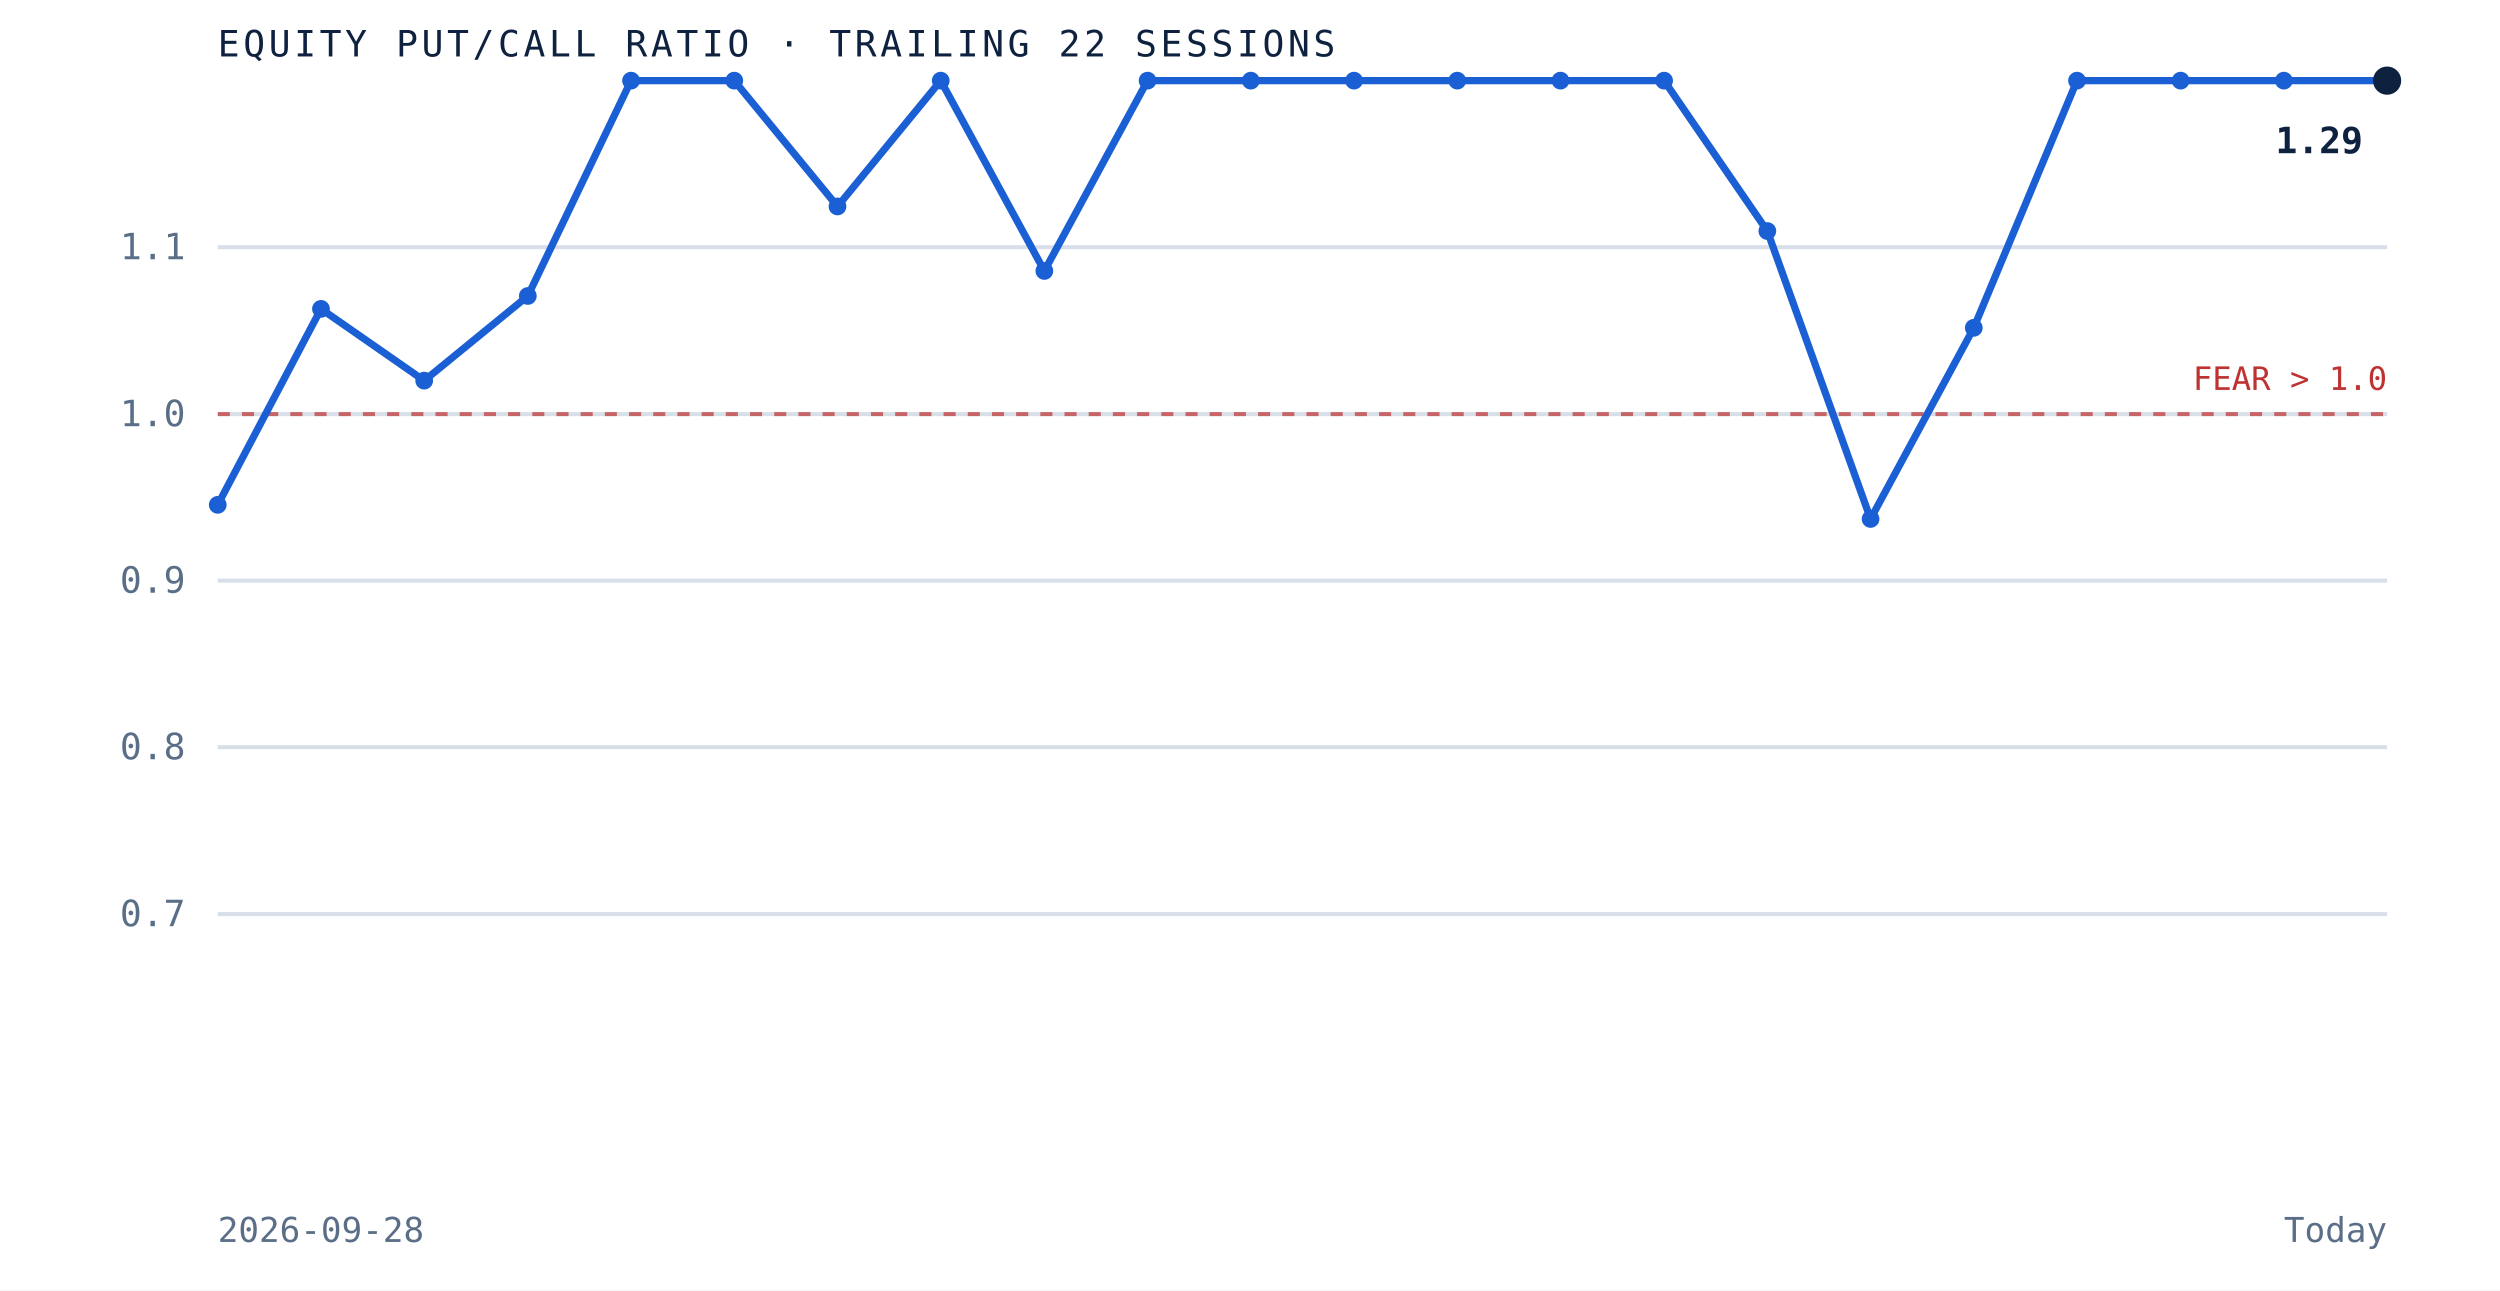
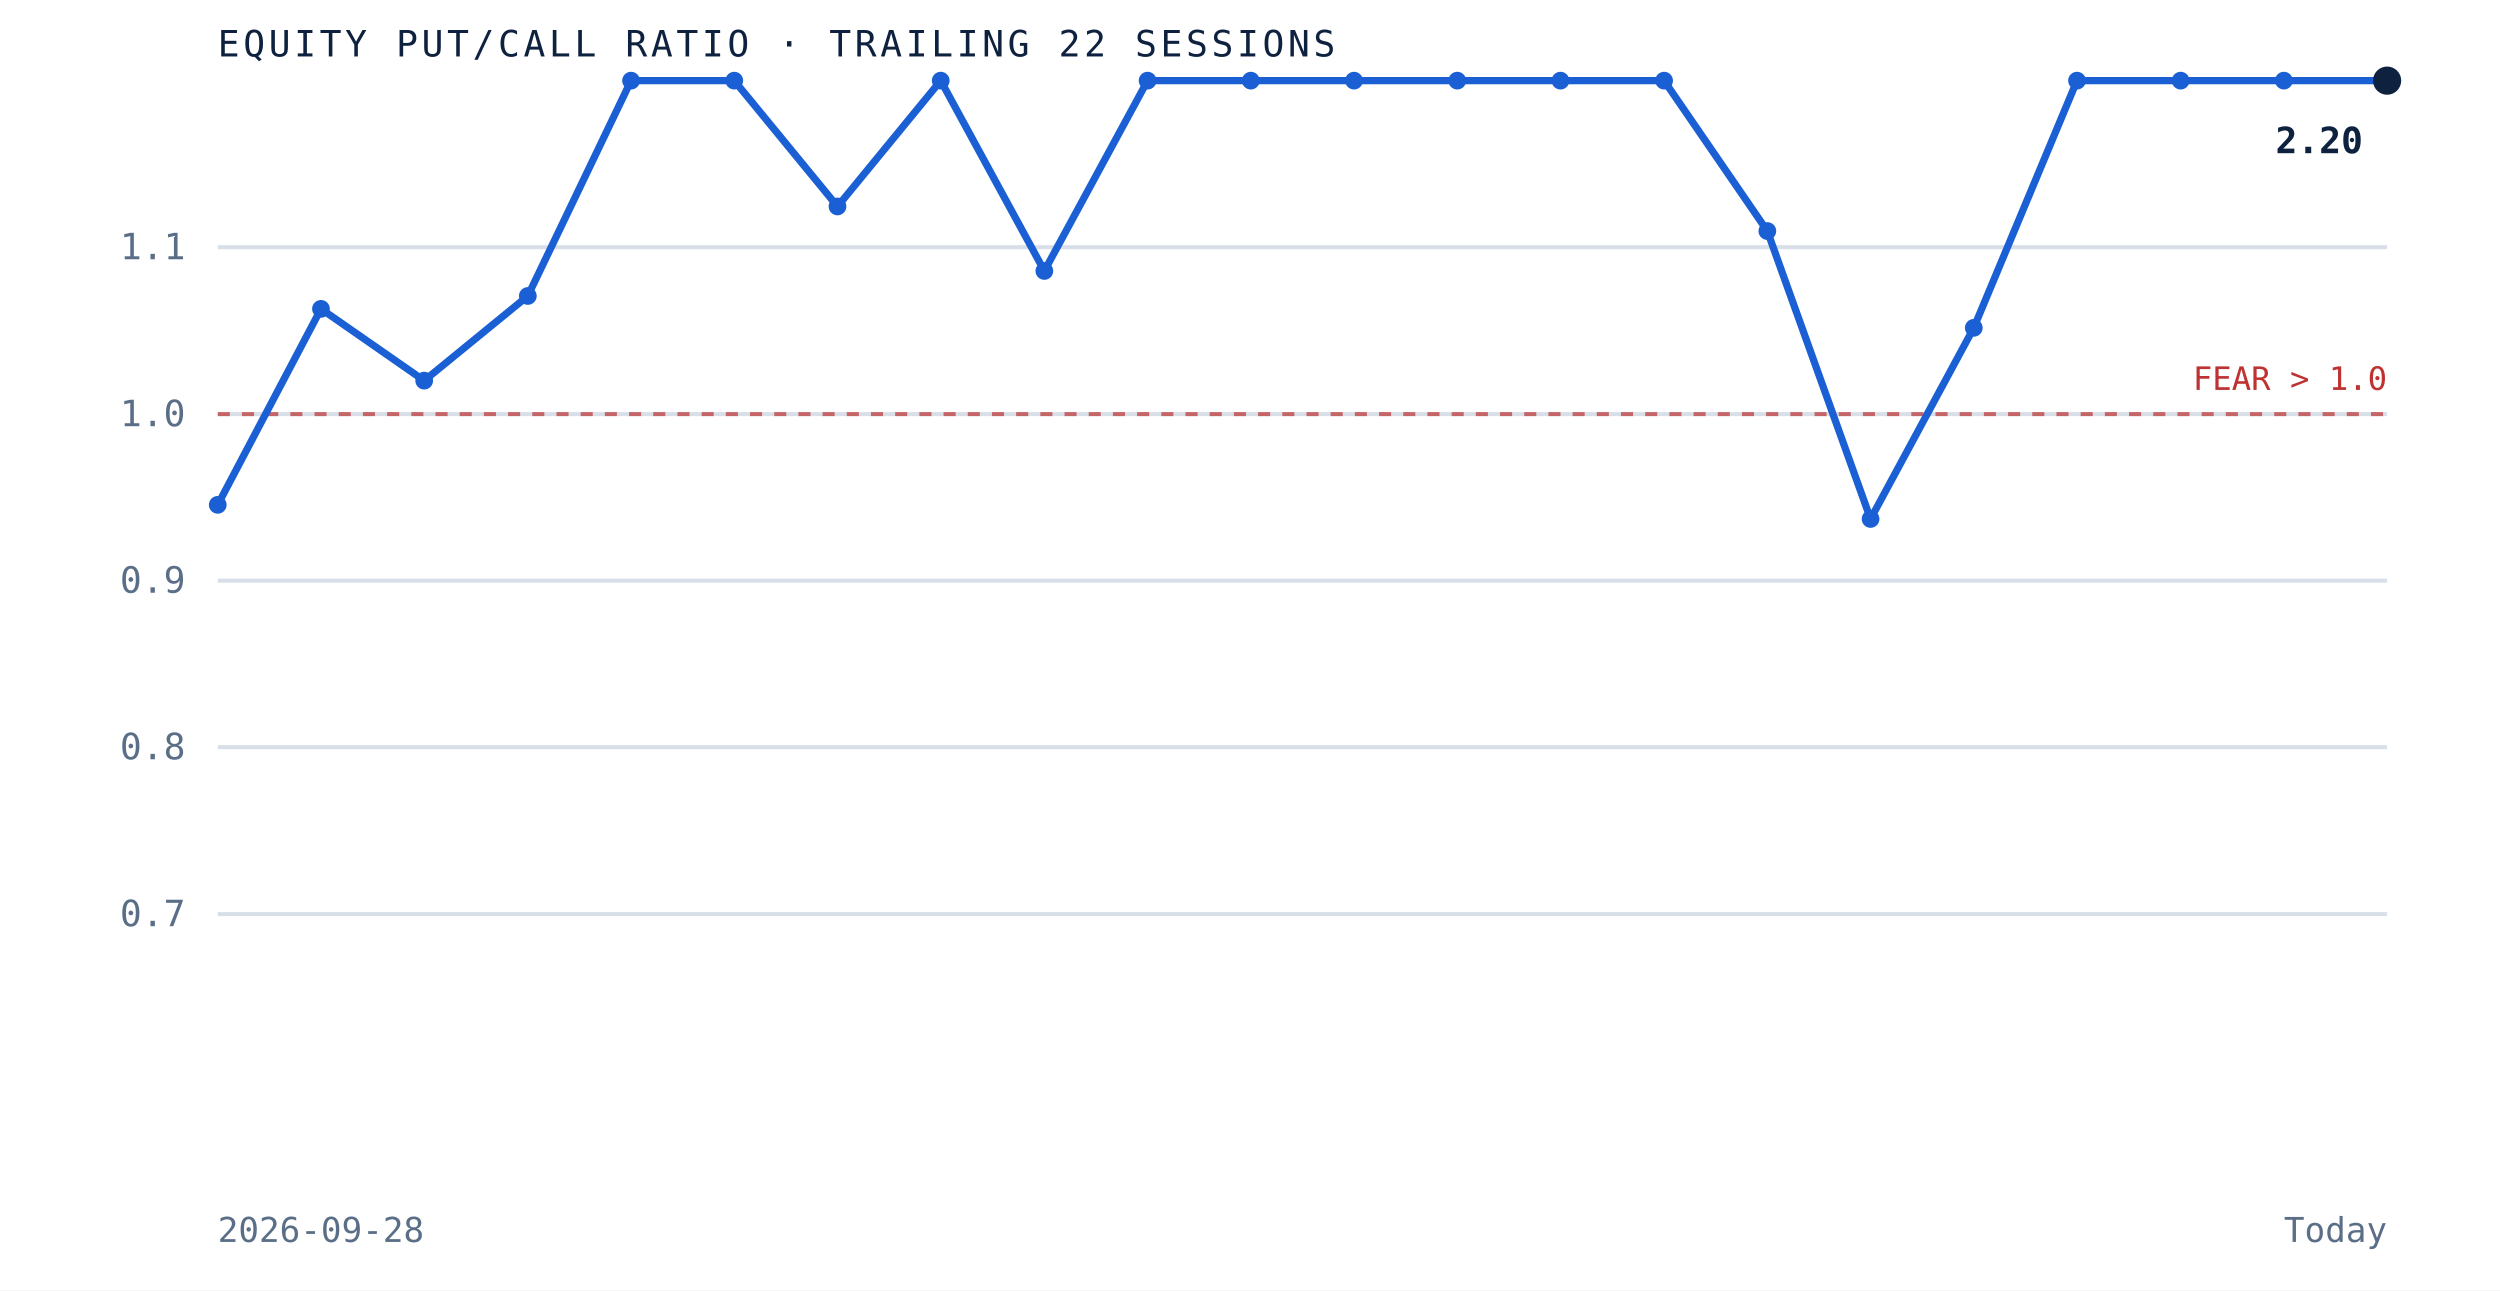
<svg xmlns="http://www.w3.org/2000/svg" viewBox="0 0 620 320" role="img" aria-label="Equity put to call ratio over the trailing 22 sessions" preserveAspectRatio="xMidYMid meet" style="width:100%;height:auto;display:block">
  <rect x="0" y="0" width="620" height="320" fill="white" />
  <line x1="54" y1="226.7" x2="592" y2="226.7" stroke="#d8dfe9" stroke-width="1" />
  <text x="46" y="229.7" text-anchor="end" font-family="'JetBrains Mono', monospace" font-size="9" fill="#5a6f87">0.7</text>
  <line x1="54" y1="185.3" x2="592" y2="185.3" stroke="#d8dfe9" stroke-width="1" />
  <text x="46" y="188.3" text-anchor="end" font-family="'JetBrains Mono', monospace" font-size="9" fill="#5a6f87">0.8</text>
  <line x1="54" y1="144.0" x2="592" y2="144.0" stroke="#d8dfe9" stroke-width="1" />
  <text x="46" y="147.0" text-anchor="end" font-family="'JetBrains Mono', monospace" font-size="9" fill="#5a6f87">0.9</text>
  <line x1="54" y1="102.7" x2="592" y2="102.7" stroke="#d8dfe9" stroke-width="1" />
  <text x="46" y="105.7" text-anchor="end" font-family="'JetBrains Mono', monospace" font-size="9" fill="#5a6f87">1.0</text>
  <line x1="54" y1="61.3" x2="592" y2="61.3" stroke="#d8dfe9" stroke-width="1" />
  <text x="46" y="64.3" text-anchor="end" font-family="'JetBrains Mono', monospace" font-size="9" fill="#5a6f87">1.1</text>
  <line x1="54" y1="102.7" x2="592" y2="102.7" stroke="#bf3232" stroke-width="1" stroke-dasharray="3 3" opacity="0.7" />
  <text x="592" y="96.7" text-anchor="end" font-family="'JetBrains Mono', monospace" font-size="8" fill="#bf3232">FEAR &gt; 1.0</text>
  <path d="M 54.0 125.2 L 79.6 76.6 L 105.2 94.4 L 130.9 73.4 L 156.5 20.0 L 182.1 20.0 L 207.7 51.2 L 233.3 20.0 L 259.0 67.2 L 284.6 20.0 L 310.2 20.0 L 335.8 20.0 L 361.4 20.0 L 387.0 20.0 L 412.7 20.0 L 438.3 57.3 L 463.9 128.7 L 489.5 81.3 L 515.1 20.0 L 540.8 20.0 L 566.4 20.0 L 592.0 20.0" fill="none" stroke="#1a5fd4" stroke-width="1.8" />
  <circle cx="54.0" cy="125.2" r="2.2" fill="#1a5fd4" />
  <circle cx="79.6" cy="76.6" r="2.2" fill="#1a5fd4" />
  <circle cx="105.2" cy="94.4" r="2.2" fill="#1a5fd4" />
  <circle cx="130.9" cy="73.4" r="2.2" fill="#1a5fd4" />
  <circle cx="156.5" cy="20.0" r="2.2" fill="#1a5fd4" />
  <circle cx="182.1" cy="20.0" r="2.2" fill="#1a5fd4" />
  <circle cx="207.7" cy="51.2" r="2.2" fill="#1a5fd4" />
  <circle cx="233.3" cy="20.0" r="2.2" fill="#1a5fd4" />
  <circle cx="259.0" cy="67.2" r="2.2" fill="#1a5fd4" />
  <circle cx="284.6" cy="20.0" r="2.2" fill="#1a5fd4" />
  <circle cx="310.2" cy="20.0" r="2.2" fill="#1a5fd4" />
  <circle cx="335.8" cy="20.0" r="2.2" fill="#1a5fd4" />
  <circle cx="361.4" cy="20.0" r="2.2" fill="#1a5fd4" />
  <circle cx="387.0" cy="20.0" r="2.2" fill="#1a5fd4" />
  <circle cx="412.7" cy="20.0" r="2.2" fill="#1a5fd4" />
  <circle cx="438.3" cy="57.3" r="2.2" fill="#1a5fd4" />
  <circle cx="463.9" cy="128.7" r="2.2" fill="#1a5fd4" />
  <circle cx="489.5" cy="81.3" r="2.2" fill="#1a5fd4" />
  <circle cx="515.1" cy="20.0" r="2.2" fill="#1a5fd4" />
  <circle cx="540.8" cy="20.0" r="2.2" fill="#1a5fd4" />
  <circle cx="566.4" cy="20.0" r="2.2" fill="#1a5fd4" />
  <circle cx="592.0" cy="20.0" r="3.5" fill="#0e2240" />
-   <text x="586.0" y="38.0" text-anchor="end" font-family="'JetBrains Mono', monospace" font-size="9" font-weight="bold" fill="#0e2240">1.29</text>
+   <text x="586.0" y="38.0" text-anchor="end" font-family="'JetBrains Mono', monospace" font-size="9" font-weight="bold" fill="#0e2240">2.20</text>
  <text x="54" y="14" font-family="'JetBrains Mono', monospace" font-size="9" letter-spacing="0.1em" fill="#0e2240">EQUITY PUT/CALL RATIO · TRAILING 22 SESSIONS</text>
  <text x="54" y="308" font-family="'JetBrains Mono', monospace" font-size="8.5" fill="#5a6f87">2026-09-28</text>
  <text x="592" y="308" text-anchor="end" font-family="'JetBrains Mono', monospace" font-size="8.5" fill="#5a6f87">Today</text>
</svg>
